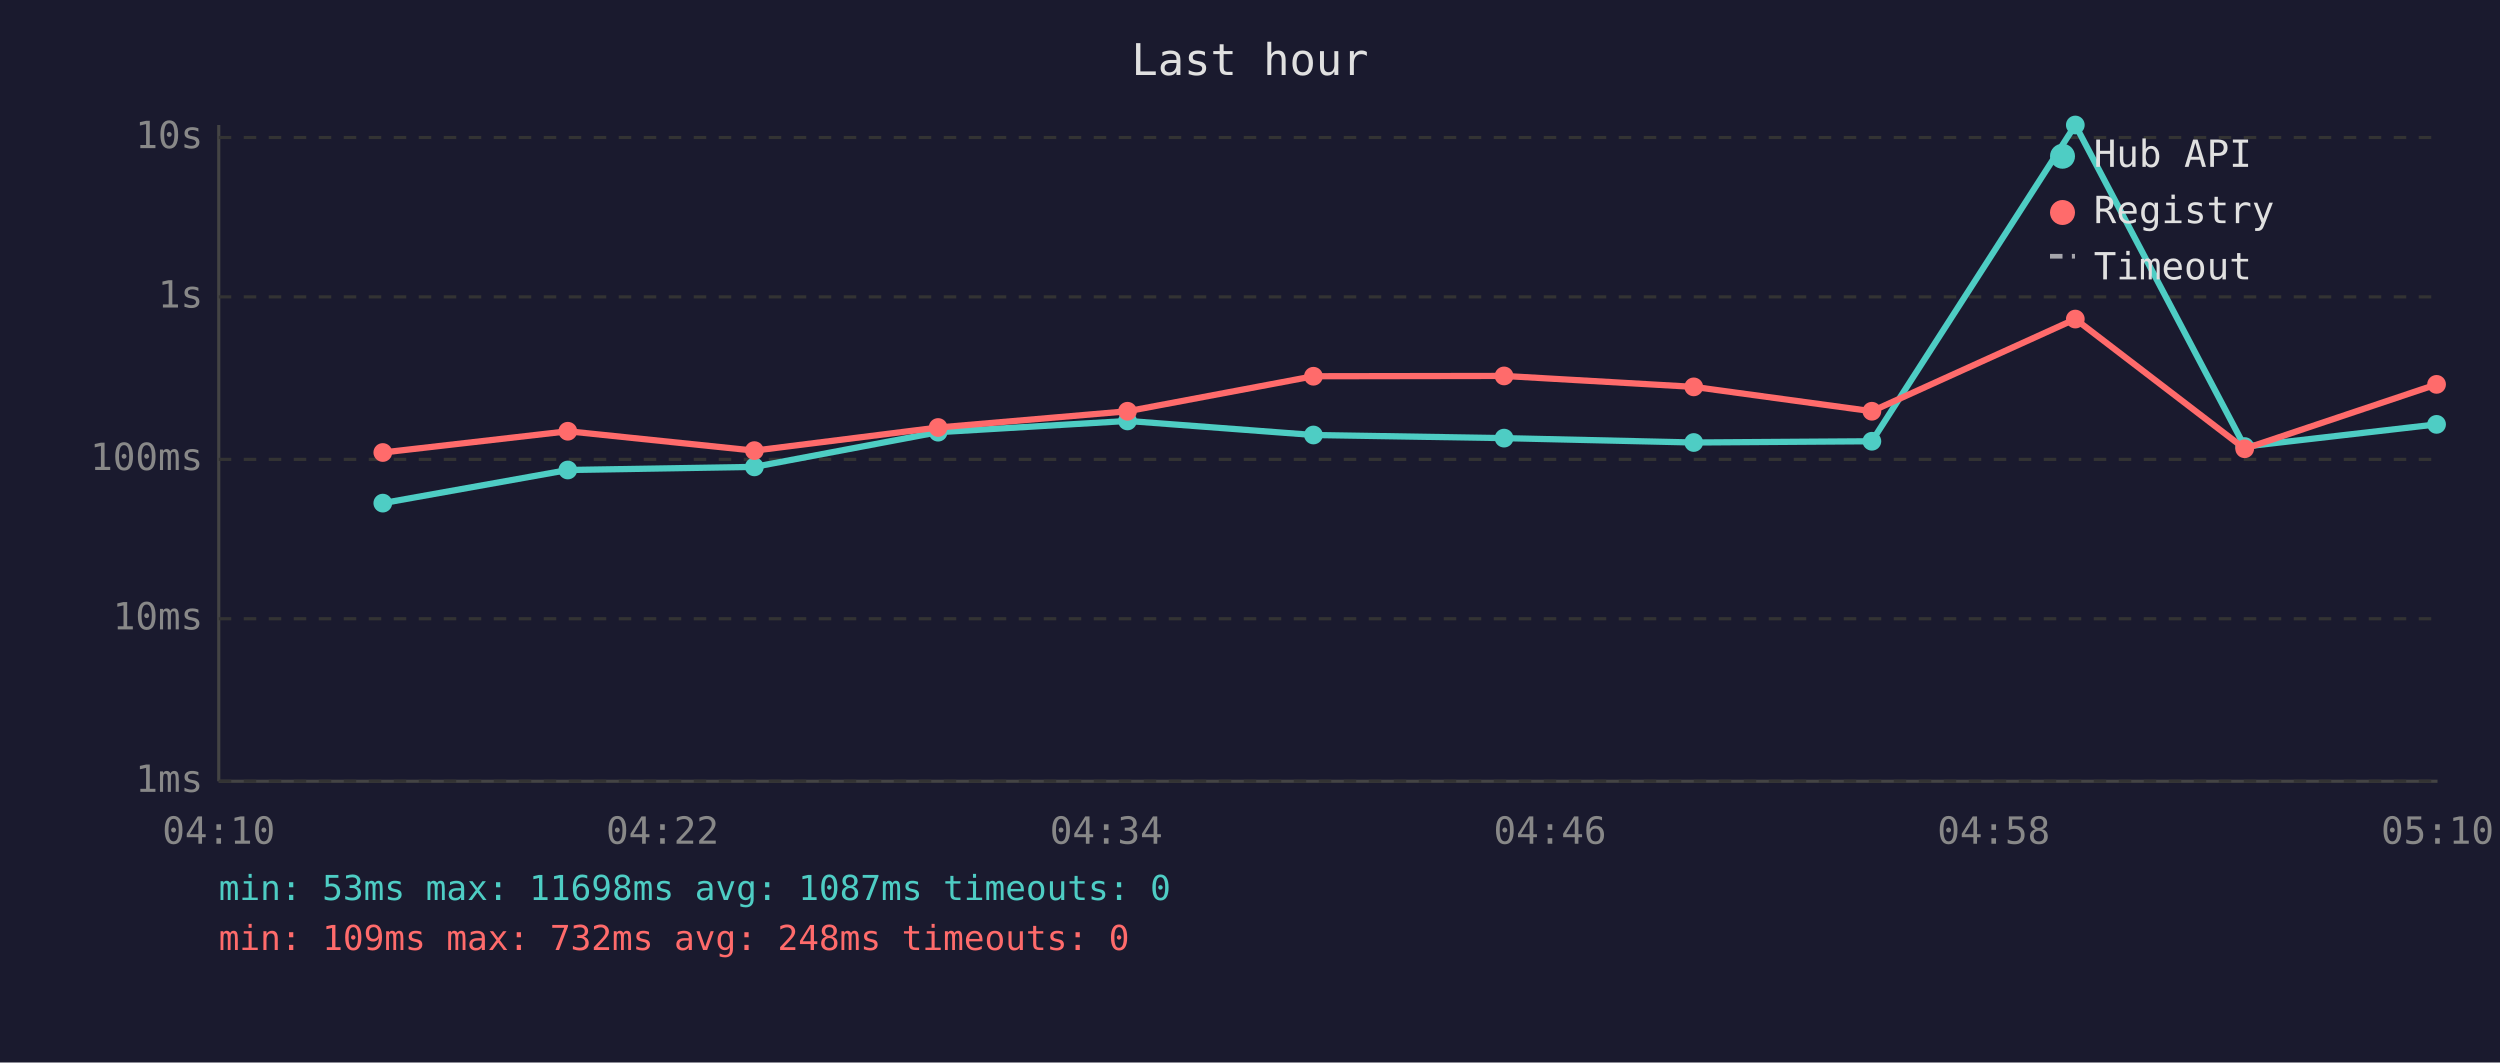
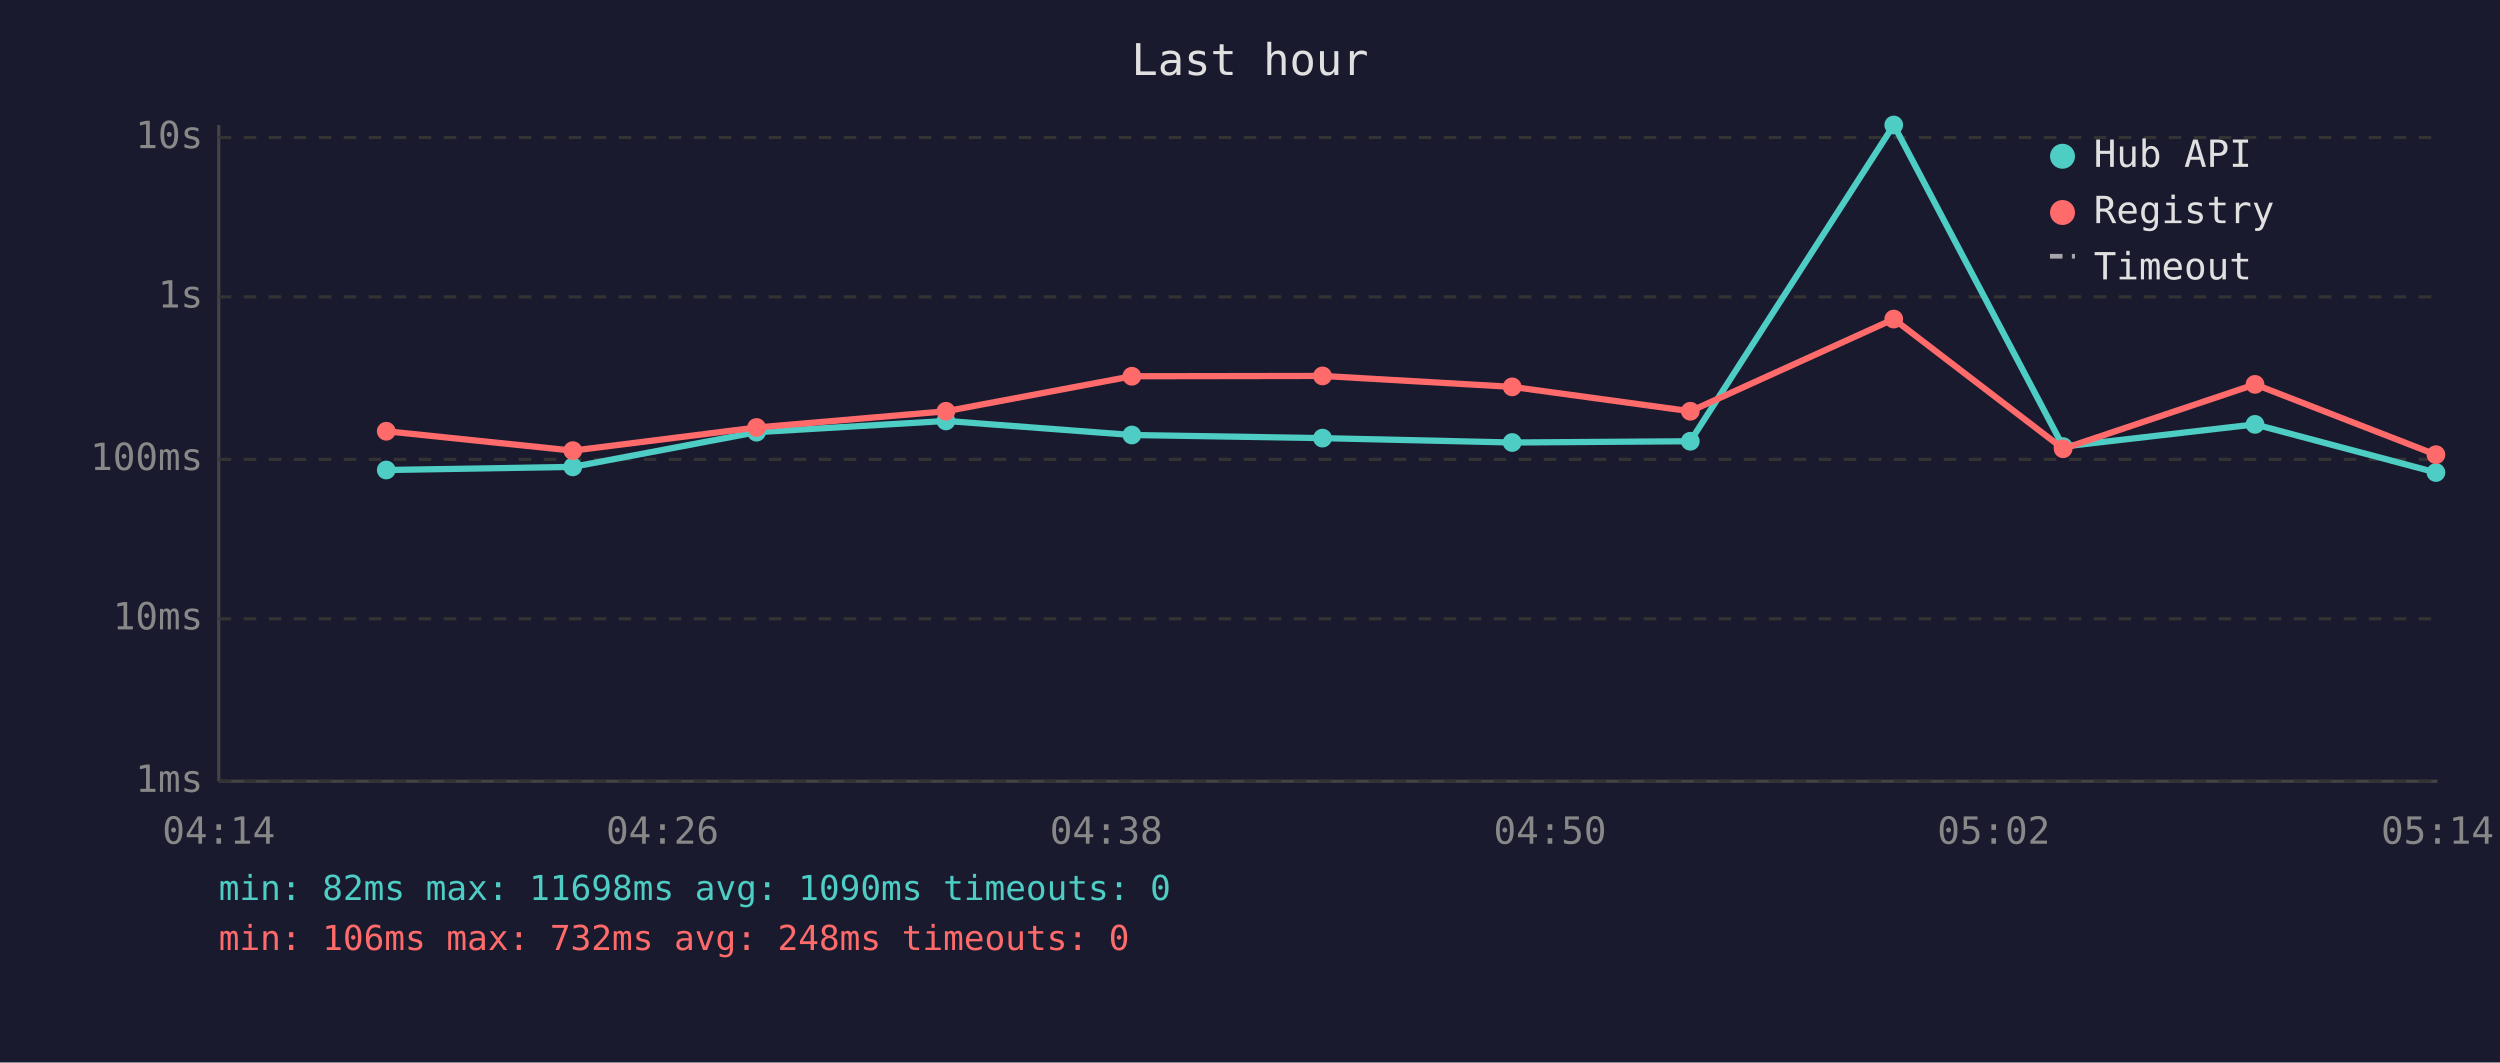
<svg xmlns="http://www.w3.org/2000/svg" viewBox="0 0 800 340" font-family="monospace" font-size="12">
  <rect width="800" height="340" fill="#1a1a2e" />
  <text x="400" y="24" fill="#e0e0e0" font-size="14" text-anchor="middle">Last hour</text>
  <line x1="70" y1="40" x2="70" y2="250" stroke="#444" stroke-width="1" />
  <line x1="70" y1="250" x2="780" y2="250" stroke="#444" stroke-width="1" />
  <line x1="70" y1="250" x2="780" y2="250" stroke="#333" stroke-width="1" stroke-dasharray="4" />
  <text x="65" y="250" fill="#888" text-anchor="end" dominant-baseline="middle">1ms</text>
  <line x1="70" y1="198" x2="780" y2="198" stroke="#333" stroke-width="1" stroke-dasharray="4" />
  <text x="65" y="198" fill="#888" text-anchor="end" dominant-baseline="middle">10ms</text>
  <line x1="70" y1="147" x2="780" y2="147" stroke="#333" stroke-width="1" stroke-dasharray="4" />
  <text x="65" y="147" fill="#888" text-anchor="end" dominant-baseline="middle">100ms</text>
  <line x1="70" y1="95" x2="780" y2="95" stroke="#333" stroke-width="1" stroke-dasharray="4" />
  <text x="65" y="95" fill="#888" text-anchor="end" dominant-baseline="middle">1s</text>
  <line x1="70" y1="44" x2="780" y2="44" stroke="#333" stroke-width="1" stroke-dasharray="4" />
  <text x="65" y="44" fill="#888" text-anchor="end" dominant-baseline="middle">10s</text>
-   <text x="70" y="270" fill="#888" text-anchor="middle">04:10</text>
-   <text x="212" y="270" fill="#888" text-anchor="middle">04:22</text>
-   <text x="354" y="270" fill="#888" text-anchor="middle">04:34</text>
-   <text x="496" y="270" fill="#888" text-anchor="middle">04:46</text>
-   <text x="638" y="270" fill="#888" text-anchor="middle">04:58</text>
-   <text x="780" y="270" fill="#888" text-anchor="middle">05:10</text>
-   <polyline points="122.5,161.0 181.7,150.4 241.4,149.4 300.2,138.3 360.8,134.7 420.3,139.2 481.3,140.2 542.0,141.6 599.0,141.2 664.1,40.0 718.3,142.9 779.7,135.8" fill="none" stroke="#4ecdc4" stroke-width="2" opacity="1" />
-   <circle cx="122.5" cy="161.0" r="3" fill="#4ecdc4" />
-   <circle cx="181.7" cy="150.4" r="3" fill="#4ecdc4" />
-   <circle cx="241.4" cy="149.4" r="3" fill="#4ecdc4" />
-   <circle cx="300.2" cy="138.3" r="3" fill="#4ecdc4" />
-   <circle cx="360.8" cy="134.7" r="3" fill="#4ecdc4" />
-   <circle cx="420.3" cy="139.2" r="3" fill="#4ecdc4" />
-   <circle cx="481.3" cy="140.2" r="3" fill="#4ecdc4" />
-   <circle cx="542.0" cy="141.6" r="3" fill="#4ecdc4" />
-   <circle cx="599.0" cy="141.2" r="3" fill="#4ecdc4" />
-   <circle cx="664.1" cy="40.0" r="3" fill="#4ecdc4" />
-   <circle cx="718.3" cy="142.9" r="3" fill="#4ecdc4" />
-   <circle cx="779.7" cy="135.8" r="3" fill="#4ecdc4" />
-   <polyline points="122.5,144.8 181.7,138.0 241.4,144.2 300.2,136.8 360.8,131.6 420.3,120.4 481.3,120.3 542.0,123.8 599.0,131.6 664.1,102.1 718.3,143.6 779.7,123.0" fill="none" stroke="#ff6b6b" stroke-width="2" opacity="1" />
-   <circle cx="122.5" cy="144.8" r="3" fill="#ff6b6b" />
-   <circle cx="181.7" cy="138.0" r="3" fill="#ff6b6b" />
-   <circle cx="241.4" cy="144.2" r="3" fill="#ff6b6b" />
-   <circle cx="300.2" cy="136.8" r="3" fill="#ff6b6b" />
-   <circle cx="360.8" cy="131.6" r="3" fill="#ff6b6b" />
-   <circle cx="420.3" cy="120.4" r="3" fill="#ff6b6b" />
-   <circle cx="481.3" cy="120.3" r="3" fill="#ff6b6b" />
-   <circle cx="542.0" cy="123.8" r="3" fill="#ff6b6b" />
-   <circle cx="599.0" cy="131.6" r="3" fill="#ff6b6b" />
-   <circle cx="664.1" cy="102.1" r="3" fill="#ff6b6b" />
-   <circle cx="718.3" cy="143.6" r="3" fill="#ff6b6b" />
-   <circle cx="779.7" cy="123.0" r="3" fill="#ff6b6b" />
+   <text x="70" y="270" fill="#888" text-anchor="middle">04:14</text>
+   <text x="212" y="270" fill="#888" text-anchor="middle">04:26</text>
+   <text x="354" y="270" fill="#888" text-anchor="middle">04:38</text>
+   <text x="496" y="270" fill="#888" text-anchor="middle">04:50</text>
+   <text x="638" y="270" fill="#888" text-anchor="middle">05:02</text>
+   <text x="780" y="270" fill="#888" text-anchor="middle">05:14</text>
+   <polyline points="123.6,150.4 183.3,149.4 242.1,138.3 302.7,134.7 362.2,139.2 423.2,140.2 483.9,141.6 540.9,141.2 606.0,40.0 660.2,142.9 721.6,135.8 779.5,151.2" fill="none" stroke="#4ecdc4" stroke-width="2" opacity="1" />
+   <circle cx="123.6" cy="150.4" r="3" fill="#4ecdc4" />
+   <circle cx="183.3" cy="149.4" r="3" fill="#4ecdc4" />
+   <circle cx="242.1" cy="138.3" r="3" fill="#4ecdc4" />
+   <circle cx="302.7" cy="134.7" r="3" fill="#4ecdc4" />
+   <circle cx="362.2" cy="139.2" r="3" fill="#4ecdc4" />
+   <circle cx="423.2" cy="140.2" r="3" fill="#4ecdc4" />
+   <circle cx="483.9" cy="141.6" r="3" fill="#4ecdc4" />
+   <circle cx="540.9" cy="141.2" r="3" fill="#4ecdc4" />
+   <circle cx="606.0" cy="40.0" r="3" fill="#4ecdc4" />
+   <circle cx="660.2" cy="142.9" r="3" fill="#4ecdc4" />
+   <circle cx="721.6" cy="135.8" r="3" fill="#4ecdc4" />
+   <circle cx="779.5" cy="151.2" r="3" fill="#4ecdc4" />
+   <polyline points="123.6,138.0 183.3,144.2 242.1,136.8 302.7,131.6 362.2,120.4 423.2,120.3 483.9,123.8 540.9,131.6 606.0,102.1 660.2,143.6 721.6,123.0 779.5,145.5" fill="none" stroke="#ff6b6b" stroke-width="2" opacity="1" />
+   <circle cx="123.6" cy="138.0" r="3" fill="#ff6b6b" />
+   <circle cx="183.3" cy="144.2" r="3" fill="#ff6b6b" />
+   <circle cx="242.1" cy="136.8" r="3" fill="#ff6b6b" />
+   <circle cx="302.7" cy="131.6" r="3" fill="#ff6b6b" />
+   <circle cx="362.2" cy="120.4" r="3" fill="#ff6b6b" />
+   <circle cx="423.2" cy="120.3" r="3" fill="#ff6b6b" />
+   <circle cx="483.9" cy="123.8" r="3" fill="#ff6b6b" />
+   <circle cx="540.9" cy="131.6" r="3" fill="#ff6b6b" />
+   <circle cx="606.0" cy="102.1" r="3" fill="#ff6b6b" />
+   <circle cx="660.2" cy="143.6" r="3" fill="#ff6b6b" />
+   <circle cx="721.6" cy="123.0" r="3" fill="#ff6b6b" />
+   <circle cx="779.5" cy="145.5" r="3" fill="#ff6b6b" />
  <circle cx="660" cy="50" r="4" fill="#4ecdc4" />
  <text x="670" y="50" fill="#e0e0e0" dominant-baseline="middle">Hub API</text>
  <circle cx="660" cy="68" r="4" fill="#ff6b6b" />
  <text x="670" y="68" fill="#e0e0e0" dominant-baseline="middle">Registry</text>
  <line x1="656" y1="82" x2="664" y2="82" stroke="#e0e0e0" stroke-width="1.5" stroke-dasharray="4,3" opacity="0.7" />
  <text x="670" y="86" fill="#e0e0e0" dominant-baseline="middle">Timeout</text>
-   <text x="70" y="288" fill="#4ecdc4" font-size="11">min: 53ms  max: 11698ms  avg: 1087ms  timeouts: 0</text>
-   <text x="70" y="304" fill="#ff6b6b" font-size="11">min: 109ms  max: 732ms  avg: 248ms  timeouts: 0</text>
+   <text x="70" y="288" fill="#4ecdc4" font-size="11">min: 82ms  max: 11698ms  avg: 1090ms  timeouts: 0</text>
+   <text x="70" y="304" fill="#ff6b6b" font-size="11">min: 106ms  max: 732ms  avg: 248ms  timeouts: 0</text>
</svg>
